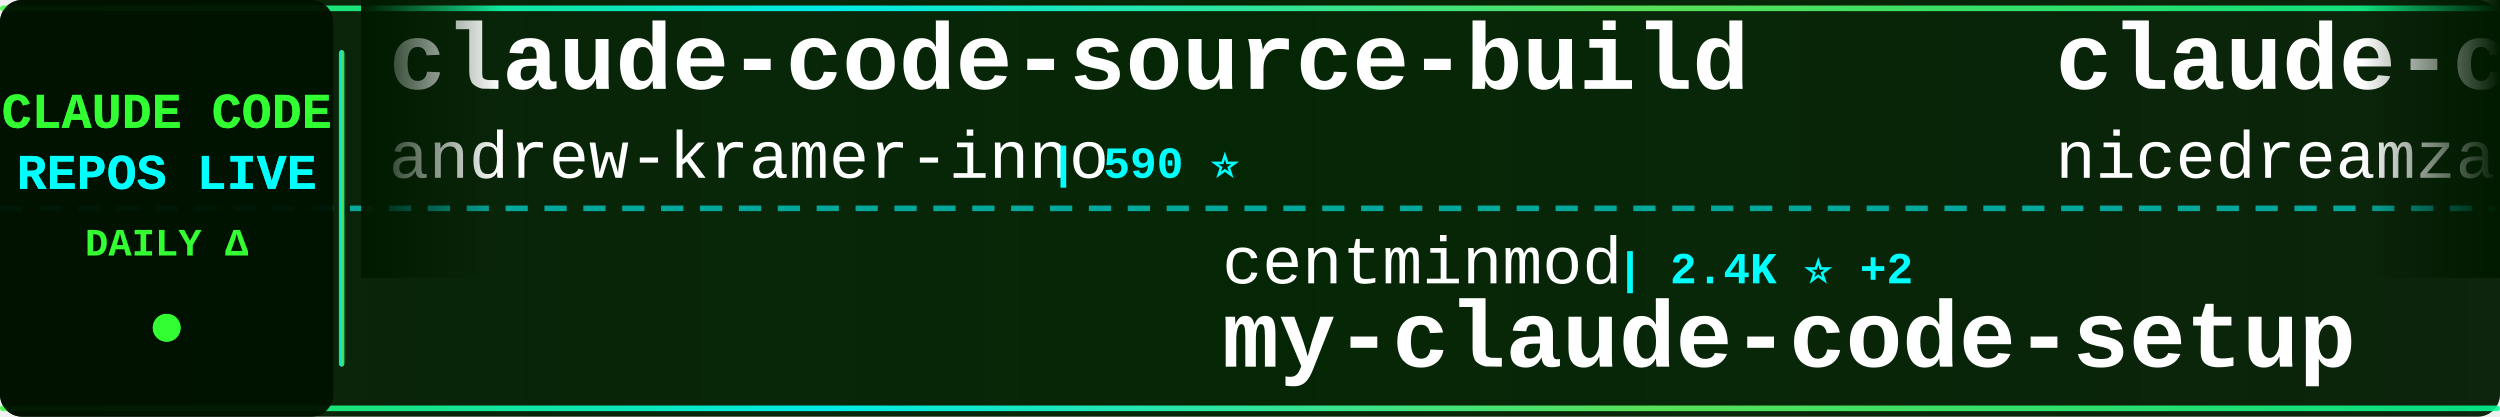
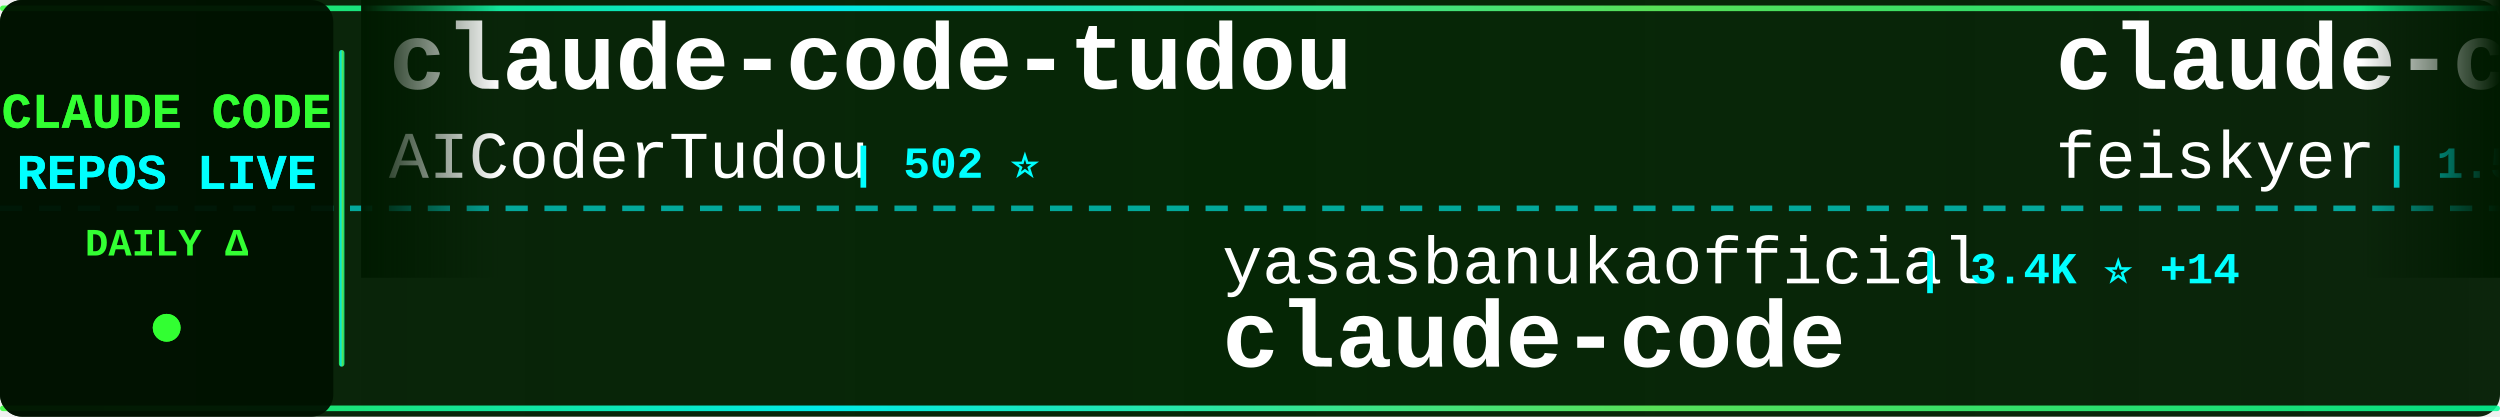
<svg xmlns="http://www.w3.org/2000/svg" width="900" height="150">
  <defs>
    <linearGradient id="tickerBg" x1="0%" y1="0%" x2="100%" y2="0%">
      <stop offset="0%" style="stop-color:#001a00;stop-opacity:0.95" />
      <stop offset="50%" style="stop-color:#002200;stop-opacity:0.98" />
      <stop offset="100%" style="stop-color:#001a00;stop-opacity:0.95" />
    </linearGradient>
    <linearGradient id="borderGrad" x1="0%" y1="0%" x2="100%" y2="0%">
      <stop offset="0%" style="stop-color:#33ff33;stop-opacity:0.85">
        <animate attributeName="stop-opacity" values="0.85;1;0.85" dur="2s" repeatCount="indefinite" />
      </stop>
      <stop offset="33%" style="stop-color:#00ffff;stop-opacity:0.9">
        <animate attributeName="stop-opacity" values="0.9;1;0.9" dur="2.2s" repeatCount="indefinite" />
      </stop>
      <stop offset="66%" style="stop-color:#66ff66;stop-opacity:0.85">
        <animate attributeName="stop-opacity" values="0.85;1;0.85" dur="1.8s" repeatCount="indefinite" />
      </stop>
      <stop offset="100%" style="stop-color:#00ff99;stop-opacity:0.85">
        <animate attributeName="stop-opacity" values="0.85;1;0.85" dur="2s" repeatCount="indefinite" />
      </stop>
    </linearGradient>
    <filter id="textGlow">
      <feGaussianBlur stdDeviation="0.1" result="coloredBlur" />
      <feMerge>
        <feMergeNode in="coloredBlur" />
        <feMergeNode in="SourceGraphic" />
      </feMerge>
    </filter>
    <filter id="metricGlow">
      <feGaussianBlur stdDeviation="0.2" result="coloredBlur" />
      <feMerge>
        <feMergeNode in="coloredBlur" />
        <feMergeNode in="SourceGraphic" />
      </feMerge>
    </filter>
    <linearGradient id="leftFade" x1="0%" y1="0%" x2="100%" y2="0%">
      <stop offset="0%" style="stop-color:#001a00;stop-opacity:1" />
      <stop offset="100%" style="stop-color:#001a00;stop-opacity:0" />
    </linearGradient>
    <linearGradient id="rightFade" x1="0%" y1="0%" x2="100%" y2="0%">
      <stop offset="0%" style="stop-color:#001a00;stop-opacity:0" />
      <stop offset="100%" style="stop-color:#001a00;stop-opacity:1" />
    </linearGradient>
  </defs>
  <rect width="900" height="150" fill="url(#tickerBg)" rx="8" />
  <rect x="0" y="2" width="900" height="2" fill="url(#borderGrad)" rx="1" />
  <rect x="0" y="146" width="900" height="2" fill="url(#borderGrad)" rx="1" />
  <line x1="0" y1="75" x2="900" y2="75" stroke="#00ffff" stroke-width="2" stroke-dasharray="8 6" opacity="0.6" />
  <rect x="0" y="0" width="120" height="150" fill="#001100" opacity="0.95" rx="8" />
  <text x="60" y="46" font-family="'Courier New', monospace" font-size="18" font-weight="bold" fill="#33ff33" text-anchor="middle" filter="url(#textGlow)">
    CLAUDE CODE
  </text>
  <text x="60" y="68" font-family="'Courier New', monospace" font-size="18" font-weight="bold" fill="#00ffff" text-anchor="middle" filter="url(#textGlow)">
    REPOS LIVE
  </text>
  <text x="60" y="92" font-family="'Courier New', monospace" font-size="14" font-weight="bold" fill="#33ff33" text-anchor="middle">
    DAILY Δ
  </text>
  <circle cx="60" cy="118" r="5" fill="#33ff33" filter="url(#metricGlow)">
    <animate attributeName="r" values="4;6;4" dur="1.5s" repeatCount="indefinite" />
    <animate attributeName="opacity" values="0.6;1;0.6" dur="1.5s" repeatCount="indefinite" />
  </circle>
  <rect x="122" y="18" width="2" height="114" fill="url(#borderGrad)" rx="1" />
  <clipPath id="tickerClip">
    <rect x="130" y="0" width="770" height="150" />
  </clipPath>
  <g clip-path="url(#tickerClip)">
    <g id="tickerItems">
      <animateTransform attributeName="transform" attributeType="XML" type="translate" from="0 0" to="-3000 0" dur="54s" repeatCount="indefinite" />
      <g transform="translate(0, 0)">
-         <text x="140" y="32" font-family="'Courier New', monospace" font-size="34" font-weight="bold" fill="#ffffff">claude-code-source-build</text>
-         <text x="140" y="64" font-family="'Courier New', monospace" font-size="24" font-weight="normal" fill="#ffffff" opacity="1.0">andrew-kramer-inno</text>
-         <text x="378" y="64" font-family="'Courier New', monospace" font-size="16" font-weight="bold" fill="#00ffff"> | 590 ⭐</text>
+         <text x="140" y="32" font-family="'Courier New', monospace" font-size="34" font-weight="bold" fill="#ffffff">claude-code-tudou</text>
+         <text x="140" y="64" font-family="'Courier New', monospace" font-size="24" font-weight="normal" fill="#ffffff" opacity="1.0">AICoderTudou</text>
+         <text x="306" y="64" font-family="'Courier New', monospace" font-size="16" font-weight="bold" fill="#00ffff"> | 502 ⭐</text>
      </g>
      <g transform="translate(300, 0)">
-         <text x="140" y="102" font-family="'Courier New', monospace" font-size="24" font-weight="normal" fill="#ffffff" opacity="1.0">centminmod</text>
-         <text x="282" y="102" font-family="'Courier New', monospace" font-size="16" font-weight="bold" fill="#00ffff"> | 2.4K ⭐ +2</text>
-         <text x="140" y="132" font-family="'Courier New', monospace" font-size="34" font-weight="bold" fill="#ffffff">my-claude-code-setup</text>
+         <text x="140" y="102" font-family="'Courier New', monospace" font-size="24" font-weight="normal" fill="#ffffff" opacity="1.0">yasasbanukaofficial</text>
+         <text x="390" y="102" font-family="'Courier New', monospace" font-size="16" font-weight="bold" fill="#00ffff"> | 3.4K ⭐ +14</text>
+         <text x="140" y="132" font-family="'Courier New', monospace" font-size="34" font-weight="bold" fill="#ffffff">claude-code</text>
      </g>
      <g transform="translate(600, 0)">
-         <text x="140" y="32" font-family="'Courier New', monospace" font-size="34" font-weight="bold" fill="#ffffff">claude-code-local</text>
-         <text x="140" y="64" font-family="'Courier New', monospace" font-size="24" font-weight="normal" fill="#ffffff" opacity="1.0">nicedreamzapp</text>
-         <text x="318" y="64" font-family="'Courier New', monospace" font-size="16" font-weight="bold" fill="#00ffff"> | 2.7K ⭐ +5</text>
+         <text x="140" y="32" font-family="'Courier New', monospace" font-size="34" font-weight="bold" fill="#ffffff">claude-code-settings</text>
+         <text x="140" y="64" font-family="'Courier New', monospace" font-size="24" font-weight="normal" fill="#ffffff" opacity="1.0">feiskyer</text>
+         <text x="258" y="64" font-family="'Courier New', monospace" font-size="16" font-weight="bold" fill="#00ffff"> | 1.5K ⭐ +4</text>
      </g>
      <g transform="translate(900, 0)">
-         <text x="140" y="102" font-family="'Courier New', monospace" font-size="24" font-weight="normal" fill="#ffffff" opacity="1.0">freestylefly</text>
-         <text x="306" y="102" font-family="'Courier New', monospace" font-size="16" font-weight="bold" fill="#00ffff"> | 125 ⭐</text>
+         <text x="140" y="102" font-family="'Courier New', monospace" font-size="24" font-weight="normal" fill="#ffffff" opacity="1.0">andrew-kramer-inno</text>
+         <text x="378" y="102" font-family="'Courier New', monospace" font-size="16" font-weight="bold" fill="#00ffff"> | 590 ⭐</text>
+         <text x="140" y="132" font-family="'Courier New', monospace" font-size="34" font-weight="bold" fill="#ffffff">claude-code-source-build</text>
+       </g>
+       <g transform="translate(1200, 0)">
+         <text x="140" y="32" font-family="'Courier New', monospace" font-size="34" font-weight="bold" fill="#ffffff">claude-code-rust</text>
+         <text x="140" y="64" font-family="'Courier New', monospace" font-size="24" font-weight="normal" fill="#ffffff" opacity="1.0">lorryjovens-hub</text>
+         <text x="342" y="64" font-family="'Courier New', monospace" font-size="16" font-weight="bold" fill="#00ffff"> | 1.6K ⭐ +3</text>
+       </g>
+       <g transform="translate(1500, 0)">
+         <text x="140" y="102" font-family="'Courier New', monospace" font-size="24" font-weight="normal" fill="#ffffff" opacity="1.0">Yuyz0112</text>
+         <text x="258" y="102" font-family="'Courier New', monospace" font-size="16" font-weight="bold" fill="#00ffff"> | 2.4K ⭐ +1</text>
+         <text x="140" y="132" font-family="'Courier New', monospace" font-size="34" font-weight="bold" fill="#ffffff">claude-code-reverse</text>
+       </g>
+       <g transform="translate(1800, 0)">
+         <text x="140" y="32" font-family="'Courier New', monospace" font-size="34" font-weight="bold" fill="#ffffff">claude-code-proxy</text>
+         <text x="140" y="64" font-family="'Courier New', monospace" font-size="24" font-weight="normal" fill="#ffffff" opacity="1.0">1rgs</text>
+         <text x="210" y="64" font-family="'Courier New', monospace" font-size="16" font-weight="bold" fill="#00ffff"> | 3.6K ⭐ +3</text>
+       </g>
+       <g transform="translate(2100, 0)">
+         <text x="140" y="102" font-family="'Courier New', monospace" font-size="24" font-weight="normal" fill="#ffffff" opacity="1.0">Alishahryar1</text>
+         <text x="306" y="102" font-family="'Courier New', monospace" font-size="16" font-weight="bold" fill="#00ffff"> | 30.8K ⭐ +273</text>
+         <text x="140" y="132" font-family="'Courier New', monospace" font-size="34" font-weight="bold" fill="#ffffff">free-claude-code</text>
+       </g>
+       <g transform="translate(2400, 0)">
+         <text x="140" y="32" font-family="'Courier New', monospace" font-size="34" font-weight="bold" fill="#ffffff">claude-code-source</text>
+         <text x="140" y="64" font-family="'Courier New', monospace" font-size="24" font-weight="normal" fill="#ffffff" opacity="1.0">JrCx7scC</text>
+         <text x="258" y="64" font-family="'Courier New', monospace" font-size="16" font-weight="bold" fill="#00ffff"> | 368 ⭐</text>
+       </g>
+       <g transform="translate(2700, 0)">
+         <text x="140" y="102" font-family="'Courier New', monospace" font-size="24" font-weight="normal" fill="#ffffff" opacity="1.0">disler</text>
+         <text x="234" y="102" font-family="'Courier New', monospace" font-size="16" font-weight="bold" fill="#00ffff"> | 1.3K ⭐ +12</text>
+         <text x="140" y="132" font-family="'Courier New', monospace" font-size="34" font-weight="bold" fill="#ffffff">pi-vs-claude-code</text>
+       </g>
+       <g transform="translate(3000, 0)">
+         <text x="140" y="32" font-family="'Courier New', monospace" font-size="34" font-weight="bold" fill="#ffffff">claude-code-tudou</text>
+         <text x="140" y="64" font-family="'Courier New', monospace" font-size="24" font-weight="normal" fill="#ffffff" opacity="1.0">AICoderTudou</text>
+         <text x="306" y="64" font-family="'Courier New', monospace" font-size="16" font-weight="bold" fill="#00ffff"> | 502 ⭐</text>
+       </g>
+       <g transform="translate(3300, 0)">
+         <text x="140" y="102" font-family="'Courier New', monospace" font-size="24" font-weight="normal" fill="#ffffff" opacity="1.0">yasasbanukaofficial</text>
+         <text x="390" y="102" font-family="'Courier New', monospace" font-size="16" font-weight="bold" fill="#00ffff"> | 3.4K ⭐ +14</text>
        <text x="140" y="132" font-family="'Courier New', monospace" font-size="34" font-weight="bold" fill="#ffffff">claude-code</text>
      </g>
-       <g transform="translate(1200, 0)">
-         <text x="140" y="32" font-family="'Courier New', monospace" font-size="34" font-weight="bold" fill="#ffffff">claude-code-plugins-plus...</text>
-         <text x="140" y="64" font-family="'Courier New', monospace" font-size="24" font-weight="normal" fill="#ffffff" opacity="1.0">jeremylongshore</text>
-         <text x="342" y="64" font-family="'Courier New', monospace" font-size="16" font-weight="bold" fill="#00ffff"> | 2.3K ⭐ +6</text>
-       </g>
-       <g transform="translate(1500, 0)">
-         <text x="140" y="102" font-family="'Courier New', monospace" font-size="24" font-weight="normal" fill="#ffffff" opacity="1.0">T-Lab-CUHKSZ</text>
-         <text x="306" y="102" font-family="'Courier New', monospace" font-size="16" font-weight="bold" fill="#00ffff"> | 315 ⭐</text>
-         <text x="140" y="132" font-family="'Courier New', monospace" font-size="34" font-weight="bold" fill="#ffffff">claude-code</text>
-       </g>
-       <g transform="translate(1800, 0)">
-         <text x="140" y="32" font-family="'Courier New', monospace" font-size="34" font-weight="bold" fill="#ffffff">claude-code</text>
-         <text x="140" y="64" font-family="'Courier New', monospace" font-size="24" font-weight="normal" fill="#ffffff" opacity="1.0">isboyjc</text>
-         <text x="246" y="64" font-family="'Courier New', monospace" font-size="16" font-weight="bold" fill="#00ffff"> | 157 ⭐</text>
-       </g>
-       <g transform="translate(2100, 0)">
-         <text x="140" y="102" font-family="'Courier New', monospace" font-size="24" font-weight="normal" fill="#ffffff" opacity="1.0">anthropics</text>
-         <text x="282" y="102" font-family="'Courier New', monospace" font-size="16" font-weight="bold" fill="#00ffff"> | 28.6K ⭐ +214</text>
-         <text x="140" y="132" font-family="'Courier New', monospace" font-size="34" font-weight="bold" fill="#ffffff">claude-plugins-official</text>
-       </g>
-       <g transform="translate(2400, 0)">
-         <text x="140" y="32" font-family="'Courier New', monospace" font-size="34" font-weight="bold" fill="#ffffff">claude-coder</text>
-         <text x="140" y="64" font-family="'Courier New', monospace" font-size="24" font-weight="normal" fill="#ffffff" opacity="1.0">kodu-ai</text>
-         <text x="246" y="64" font-family="'Courier New', monospace" font-size="16" font-weight="bold" fill="#00ffff"> | 5.3K ⭐</text>
-       </g>
-       <g transform="translate(2700, 0)">
-         <text x="140" y="102" font-family="'Courier New', monospace" font-size="24" font-weight="normal" fill="#ffffff" opacity="1.0">Donchitos</text>
-         <text x="270" y="102" font-family="'Courier New', monospace" font-size="16" font-weight="bold" fill="#00ffff"> | 20.4K ⭐ +75</text>
-         <text x="140" y="132" font-family="'Courier New', monospace" font-size="34" font-weight="bold" fill="#ffffff">Claude-Code-Game-Studios</text>
-       </g>
-       <g transform="translate(3000, 0)">
-         <text x="140" y="32" font-family="'Courier New', monospace" font-size="34" font-weight="bold" fill="#ffffff">claude-code-source-build</text>
-         <text x="140" y="64" font-family="'Courier New', monospace" font-size="24" font-weight="normal" fill="#ffffff" opacity="1.0">andrew-kramer-inno</text>
-         <text x="378" y="64" font-family="'Courier New', monospace" font-size="16" font-weight="bold" fill="#00ffff"> | 590 ⭐</text>
-       </g>
-       <g transform="translate(3300, 0)">
-         <text x="140" y="102" font-family="'Courier New', monospace" font-size="24" font-weight="normal" fill="#ffffff" opacity="1.0">centminmod</text>
-         <text x="282" y="102" font-family="'Courier New', monospace" font-size="16" font-weight="bold" fill="#00ffff"> | 2.4K ⭐ +2</text>
-         <text x="140" y="132" font-family="'Courier New', monospace" font-size="34" font-weight="bold" fill="#ffffff">my-claude-code-setup</text>
-       </g>
      <g transform="translate(3600, 0)">
-         <text x="140" y="32" font-family="'Courier New', monospace" font-size="34" font-weight="bold" fill="#ffffff">claude-code-local</text>
-         <text x="140" y="64" font-family="'Courier New', monospace" font-size="24" font-weight="normal" fill="#ffffff" opacity="1.0">nicedreamzapp</text>
-         <text x="318" y="64" font-family="'Courier New', monospace" font-size="16" font-weight="bold" fill="#00ffff"> | 2.7K ⭐ +5</text>
+         <text x="140" y="32" font-family="'Courier New', monospace" font-size="34" font-weight="bold" fill="#ffffff">claude-code-settings</text>
+         <text x="140" y="64" font-family="'Courier New', monospace" font-size="24" font-weight="normal" fill="#ffffff" opacity="1.0">feiskyer</text>
+         <text x="258" y="64" font-family="'Courier New', monospace" font-size="16" font-weight="bold" fill="#00ffff"> | 1.5K ⭐ +4</text>
      </g>
      <g transform="translate(3900, 0)">
-         <text x="140" y="102" font-family="'Courier New', monospace" font-size="24" font-weight="normal" fill="#ffffff" opacity="1.0">freestylefly</text>
-         <text x="306" y="102" font-family="'Courier New', monospace" font-size="16" font-weight="bold" fill="#00ffff"> | 125 ⭐</text>
-         <text x="140" y="132" font-family="'Courier New', monospace" font-size="34" font-weight="bold" fill="#ffffff">claude-code</text>
+         <text x="140" y="102" font-family="'Courier New', monospace" font-size="24" font-weight="normal" fill="#ffffff" opacity="1.0">andrew-kramer-inno</text>
+         <text x="378" y="102" font-family="'Courier New', monospace" font-size="16" font-weight="bold" fill="#00ffff"> | 590 ⭐</text>
+         <text x="140" y="132" font-family="'Courier New', monospace" font-size="34" font-weight="bold" fill="#ffffff">claude-code-source-build</text>
      </g>
    </g>
  </g>
  <rect x="130" y="0" width="50" height="100" fill="url(#leftFade)" />
  <rect x="850" y="0" width="50" height="100" fill="url(#rightFade)" />
</svg>
